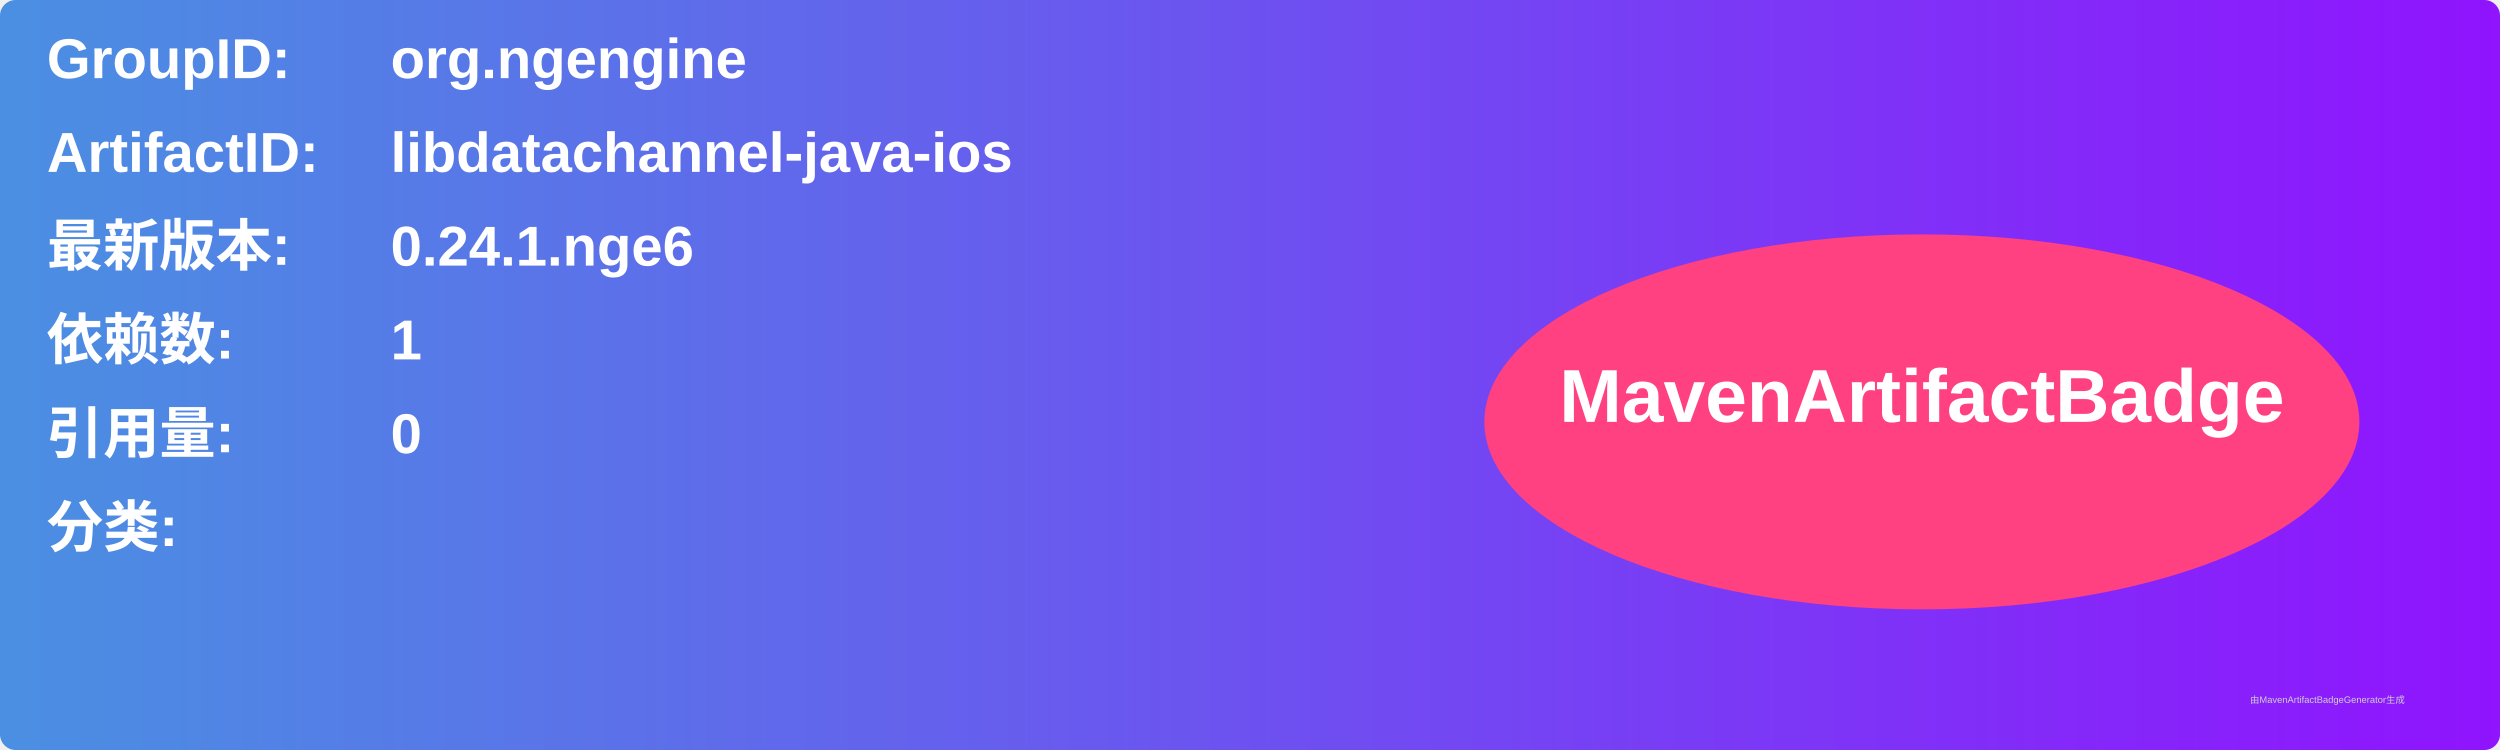
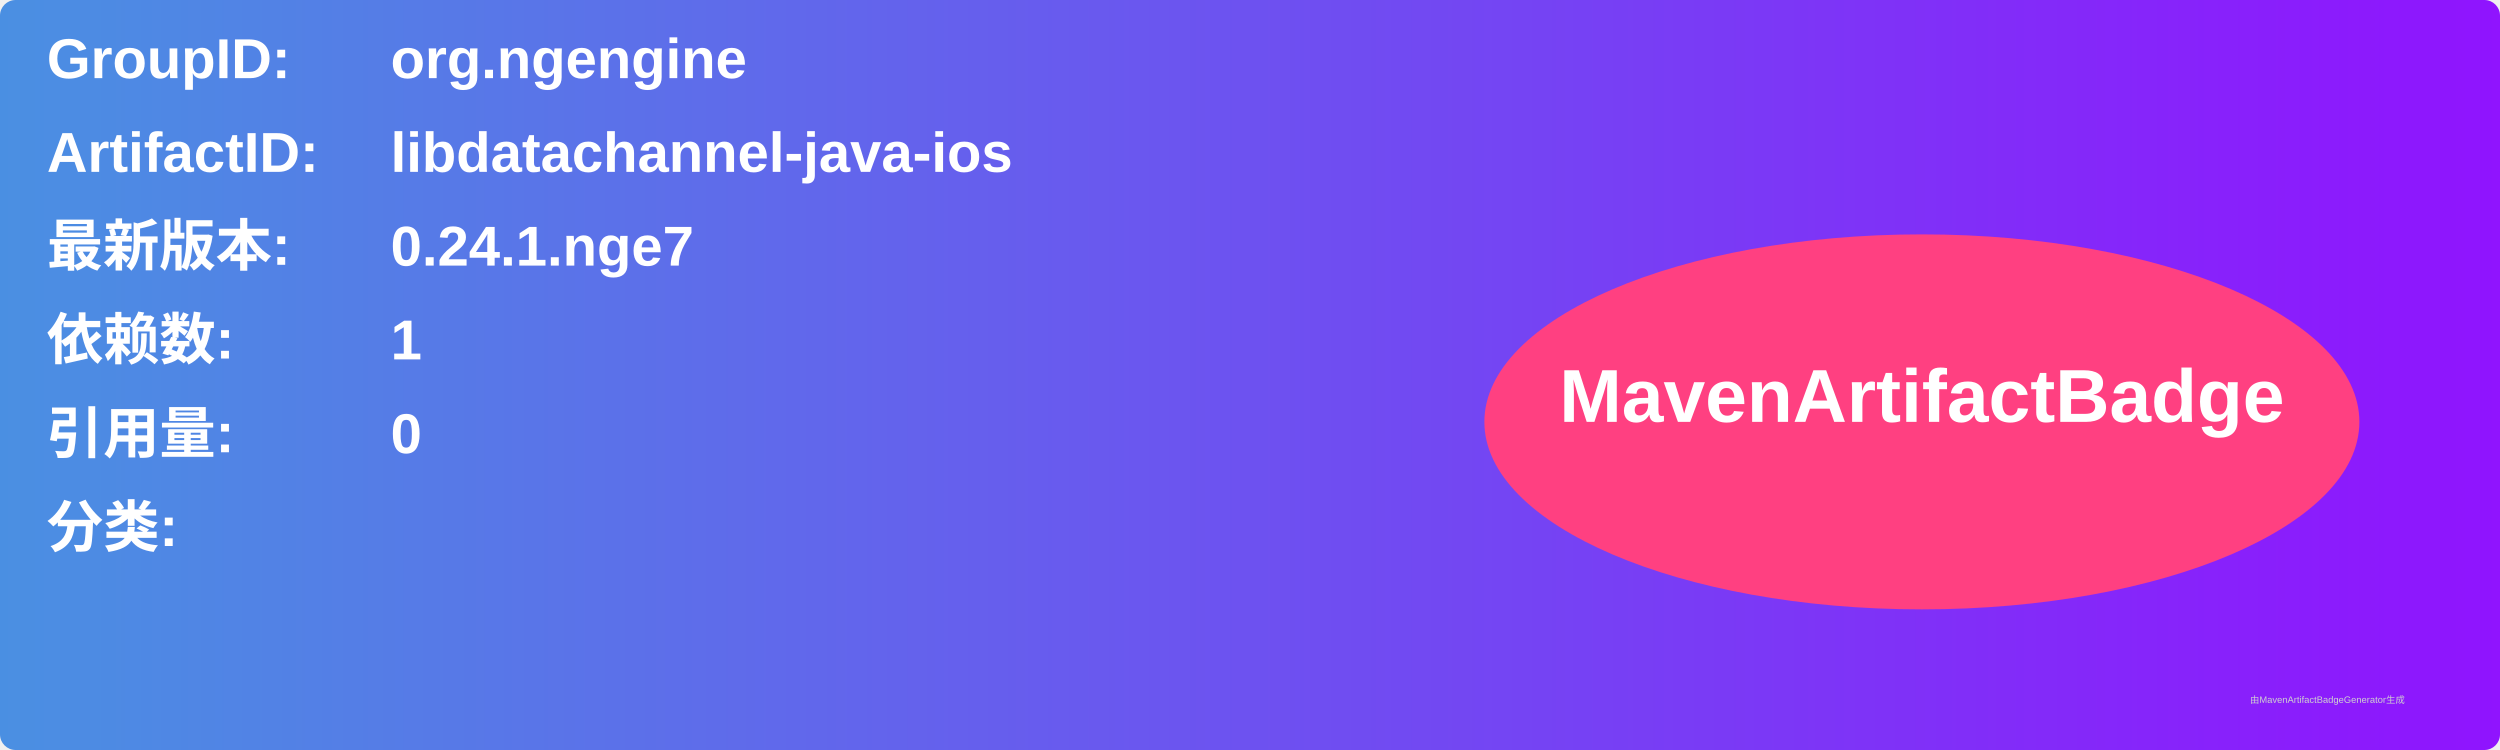
<svg xmlns="http://www.w3.org/2000/svg" width="800" height="240" viewBox="0 0 800 240">
  <linearGradient id="grad" x1="0%" y1="0%" x2="100%" y2="0%">
    <stop offset="0%" stop-color="#4a90e2" />
    <stop offset="100%" stop-color="#9013fe" />
  </linearGradient>
  <rect width="100%" height="100%" rx="5" ry="5" fill="url(#grad)" />
  <g transform="translate(15, 15)">
    <text x="0" y="10" font-family="Arial" font-size="18" fill="white" font-weight="bold" width="260">GroupID:</text>
    <text x="110" y="10" font-family="Arial" font-size="18" fill="white" font-weight="bold" width="460">org.ngengine</text>
    <text x="0" y="40" font-family="Arial" font-size="18" fill="white" font-weight="bold" width="260">ArtifactID:</text>
    <text x="110" y="40" font-family="Arial" font-size="18" fill="white" font-weight="bold" width="460">libdatachannel-java-ios</text>
    <text x="0" y="70" font-family="Arial" font-size="18" fill="white" font-weight="bold">最新版本:</text>
    <text x="110" y="70" font-family="Arial" font-size="18" fill="white" font-weight="bold">
-       <tspan font-weight="bold">0.24.1.nge6</tspan>
+       <tspan font-weight="bold">0.24.1.nge7</tspan>
    </text>
    <text x="0" y="100" font-family="Arial" font-size="18" fill="white" font-weight="bold">依赖数: </text>
    <text x="110" y="100" font-family="Arial" font-size="18" fill="white">
      <tspan font-weight="bold">1</tspan>
    </text>
    <text x="0" y="130" font-family="Arial" font-size="18" fill="white" font-weight="bold">引用量: </text>
    <text x="110" y="130" font-family="Arial" font-size="18" fill="white">
      <tspan font-weight="bold">0</tspan>
    </text>
    <text x="0" y="160" font-family="Arial" font-size="18" fill="white" font-weight="bold">分类:</text>
    <text x="10" y="190" font-family="Arial" font-size="10" fill="white">
      <tspan font-weight="bold" />
    </text>
    <ellipse cx="600" cy="120" rx="140" ry="60" fill="#ff4081" />
    <text x="600" y="120" text-anchor="middle" font-family="Arial" font-size="24" fill="white" font-weight="bold">MavenArtifactBadge</text>
  </g>
  <text x="720" y="225" font-family="Arial" font-size="3" fill="#d0d0d0">由MavenArtifactBadgeGenerator生成</text>
</svg>
